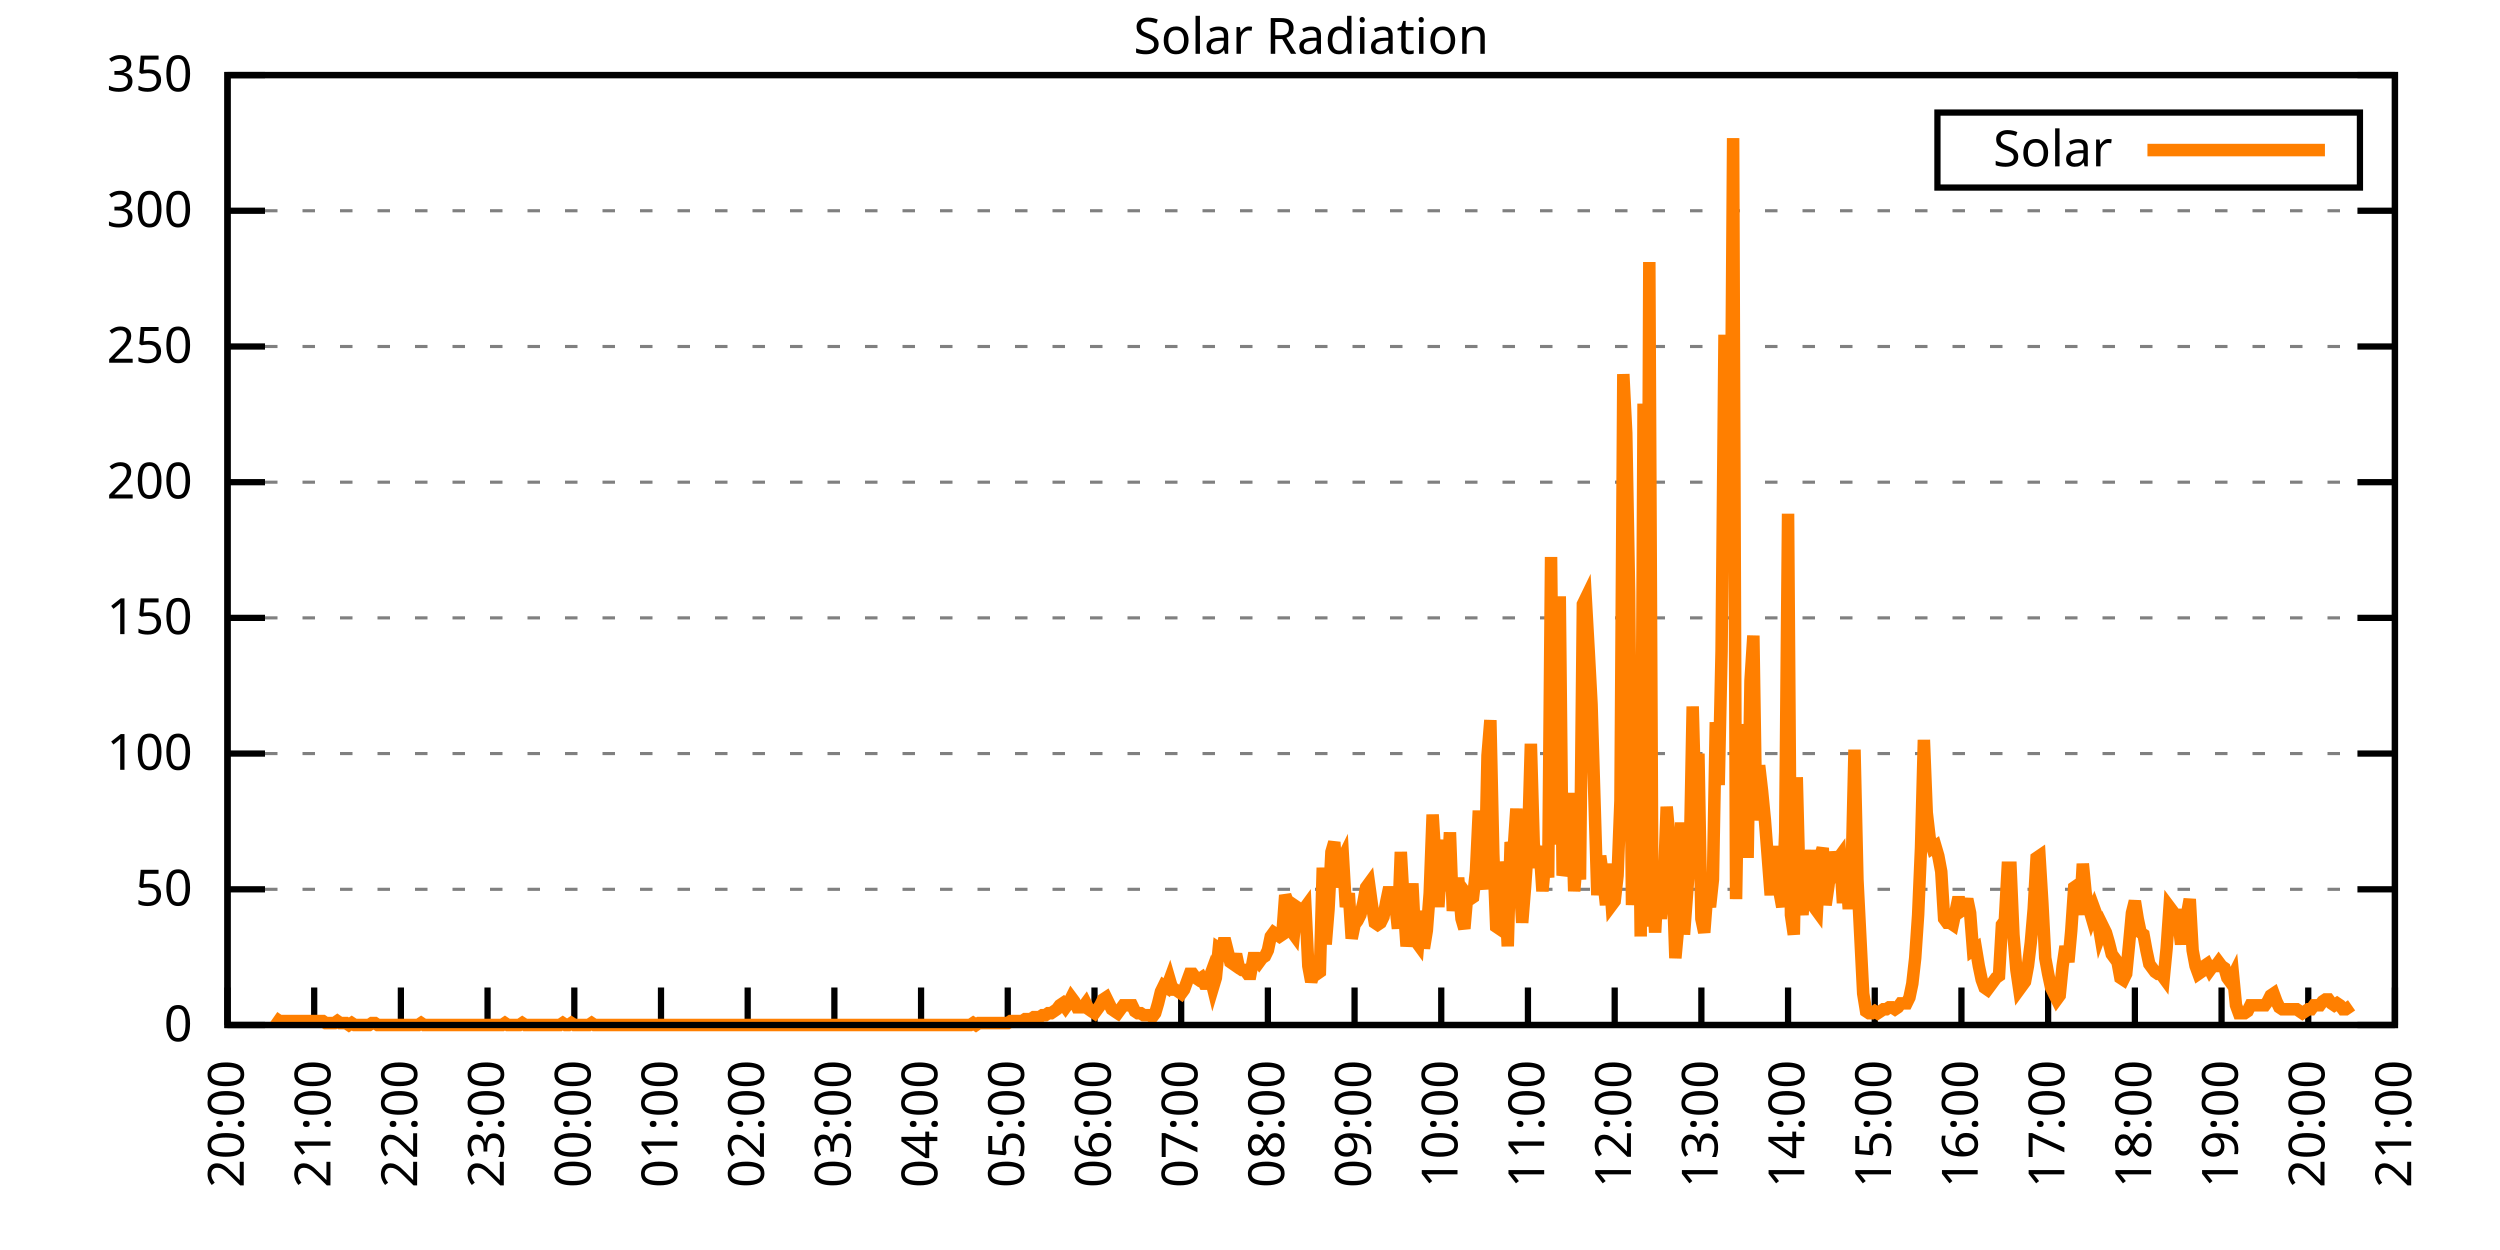
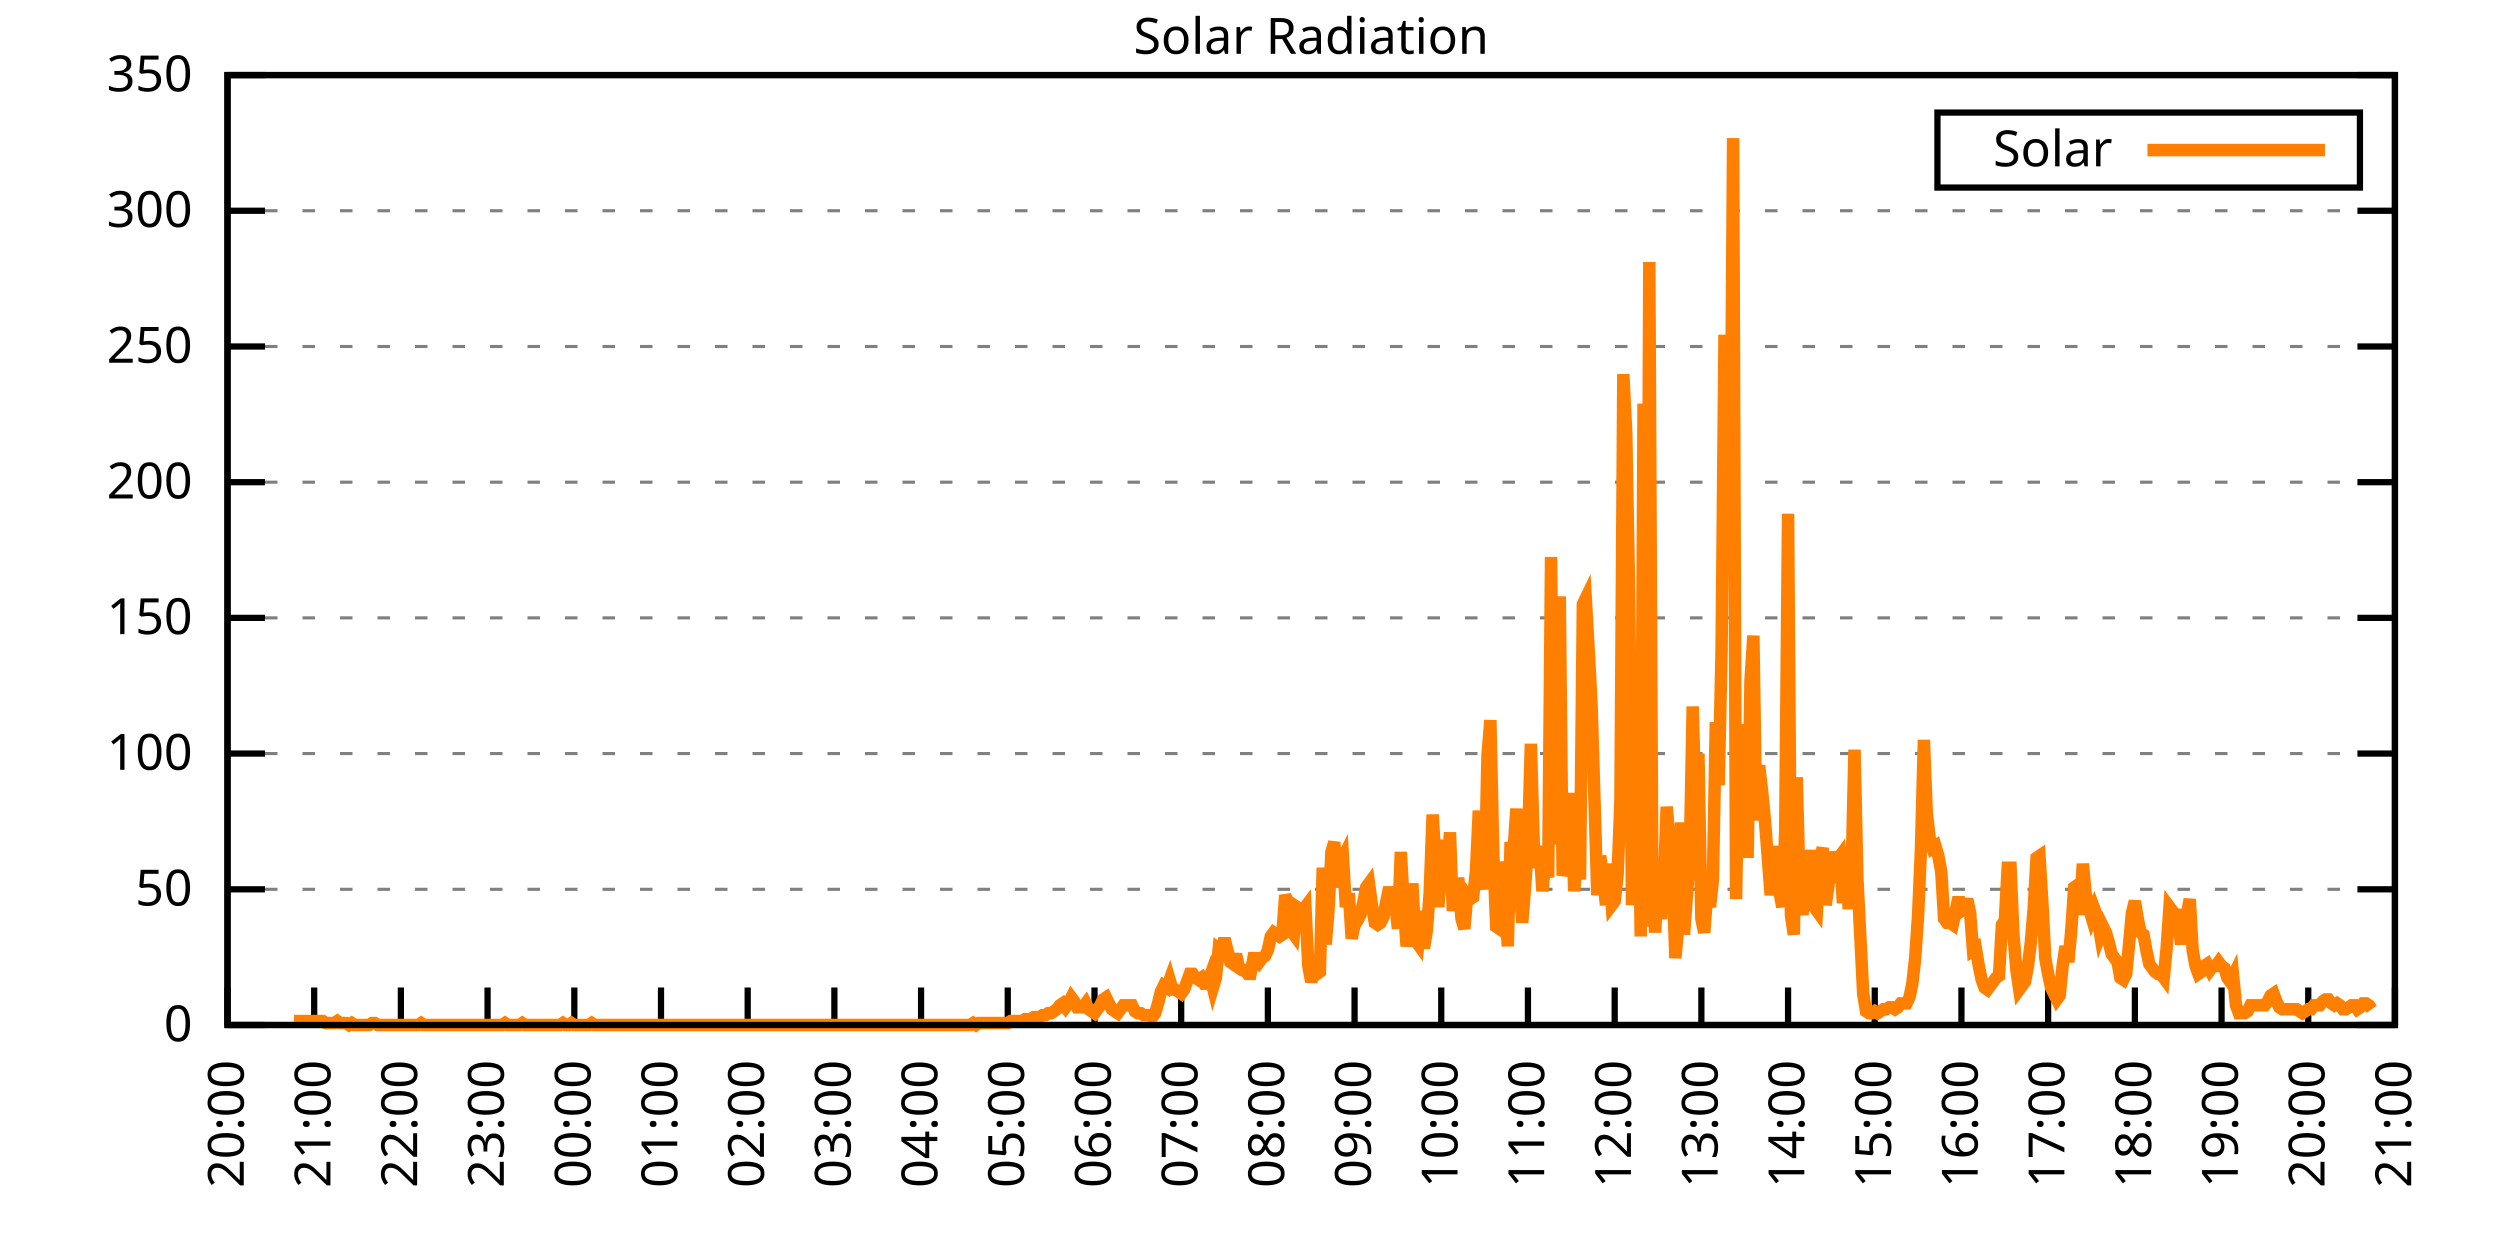
<svg xmlns="http://www.w3.org/2000/svg" xmlns:xlink="http://www.w3.org/1999/xlink" width="400" height="200" viewBox="0 0 400 200">
  <g id="gnuplot_canvas">
    <rect x="0" y="0" width="400" height="200" fill="none" />
    <defs>
      <circle id="gpDot" r="0.5" stroke-width="0.5" stroke="currentColor" />
      <path id="gpPt0" stroke-width="0.333" stroke="currentColor" d="M-1,0 h2 M0,-1 v2" />
      <path id="gpPt1" stroke-width="0.333" stroke="currentColor" d="M-1,-1 L1,1 M1,-1 L-1,1" />
      <path id="gpPt2" stroke-width="0.333" stroke="currentColor" d="M-1,0 L1,0 M0,-1 L0,1 M-1,-1 L1,1 M-1,1 L1,-1" />
      <rect id="gpPt3" stroke-width="0.333" stroke="currentColor" x="-1" y="-1" width="2" height="2" />
      <rect id="gpPt4" stroke-width="0.333" stroke="currentColor" fill="currentColor" x="-1" y="-1" width="2" height="2" />
      <circle id="gpPt5" stroke-width="0.333" stroke="currentColor" cx="0" cy="0" r="1" />
      <use xlink:href="#gpPt5" id="gpPt6" fill="currentColor" stroke="none" />
      <path id="gpPt7" stroke-width="0.333" stroke="currentColor" d="M0,-1.33 L-1.33,0.67 L1.33,0.67 z" />
      <use xlink:href="#gpPt7" id="gpPt8" fill="currentColor" stroke="none" />
      <use xlink:href="#gpPt7" id="gpPt9" stroke="currentColor" transform="rotate(180)" />
      <use xlink:href="#gpPt9" id="gpPt10" fill="currentColor" stroke="none" />
      <use xlink:href="#gpPt3" id="gpPt11" stroke="currentColor" transform="rotate(45)" />
      <use xlink:href="#gpPt11" id="gpPt12" fill="currentColor" stroke="none" />
      <path id="gpPt13" stroke-width="0.333" stroke="currentColor" d="M0,1.330 L1.265,0.411 L0.782,-1.067 L-0.782,-1.076 L-1.265,0.411 z" />
      <use xlink:href="#gpPt13" id="gpPt14" fill="currentColor" stroke="none" />
      <filter id="textbox" filterUnits="objectBoundingBox" x="0" y="0" height="1" width="1">
        <feFlood flood-color="white" flood-opacity="1" result="bgnd" />
        <feComposite in="SourceGraphic" in2="bgnd" operator="atop" />
      </filter>
      <filter id="greybox" filterUnits="objectBoundingBox" x="0" y="0" height="1" width="1">
        <feFlood flood-color="lightgrey" flood-opacity="1" result="grey" />
        <feComposite in="SourceGraphic" in2="grey" operator="atop" />
      </filter>
    </defs>
    <g fill="none" color="white" stroke="currentColor" stroke-width="1.00" stroke-linecap="butt" stroke-linejoin="miter">
</g>
    <g fill="none" color="black" stroke="currentColor" stroke-width="1.00" stroke-linecap="butt" stroke-linejoin="miter">
      <g stroke="none" shape-rendering="crispEdges">
        <polygon fill="rgb(255, 255, 255)" points="36.40,164.00 383.18,164.00 383.18,12.02 36.40,12.02 " />
      </g>
    </g>
    <g fill="none" color="black" stroke="currentColor" stroke-width="1.00" stroke-linecap="butt" stroke-linejoin="miter">
</g>
    <g fill="none" color="black" stroke="black" stroke-width="0.50" stroke-linecap="butt" stroke-linejoin="miter">
</g>
    <g fill="none" color="gray" stroke="currentColor" stroke-width="0.50" stroke-linecap="butt" stroke-linejoin="miter">
      <path stroke="gray" stroke-dasharray="2,4" class="gridline" d="M36.40,164.00 L383.19,164.00  " />
    </g>
    <g fill="none" color="gray" stroke="gray" stroke-width="1.00" stroke-linecap="butt" stroke-linejoin="miter">
</g>
    <g fill="none" color="black" stroke="currentColor" stroke-width="1.00" stroke-linecap="butt" stroke-linejoin="miter">
      <path stroke="black" d="M36.40,164.00 L42.40,164.00 M383.19,164.00 L377.19,164.00  " />
      <g transform="translate(30.80,166.60)" stroke="none" fill="black" font-family="Sans" font-size="8.00" text-anchor="end">
        <text>
          <tspan font-family="Sans"> 0</tspan>
        </text>
      </g>
    </g>
    <g fill="none" color="black" stroke="currentColor" stroke-width="1.00" stroke-linecap="butt" stroke-linejoin="miter">
</g>
    <g fill="none" color="black" stroke="black" stroke-width="0.50" stroke-linecap="butt" stroke-linejoin="miter">
</g>
    <g fill="none" color="gray" stroke="currentColor" stroke-width="0.50" stroke-linecap="butt" stroke-linejoin="miter">
      <path stroke="gray" stroke-dasharray="2,4" class="gridline" d="M36.40,142.29 L383.19,142.29  " />
    </g>
    <g fill="none" color="gray" stroke="gray" stroke-width="1.00" stroke-linecap="butt" stroke-linejoin="miter">
</g>
    <g fill="none" color="black" stroke="currentColor" stroke-width="1.00" stroke-linecap="butt" stroke-linejoin="miter">
      <path stroke="black" d="M36.40,142.29 L42.40,142.29 M383.19,142.29 L377.19,142.29  " />
      <g transform="translate(30.80,144.89)" stroke="none" fill="black" font-family="Sans" font-size="8.00" text-anchor="end">
        <text>
          <tspan font-family="Sans"> 50</tspan>
        </text>
      </g>
    </g>
    <g fill="none" color="black" stroke="currentColor" stroke-width="1.00" stroke-linecap="butt" stroke-linejoin="miter">
</g>
    <g fill="none" color="black" stroke="black" stroke-width="0.50" stroke-linecap="butt" stroke-linejoin="miter">
</g>
    <g fill="none" color="gray" stroke="currentColor" stroke-width="0.50" stroke-linecap="butt" stroke-linejoin="miter">
      <path stroke="gray" stroke-dasharray="2,4" class="gridline" d="M36.40,120.57 L383.19,120.57  " />
    </g>
    <g fill="none" color="gray" stroke="gray" stroke-width="1.00" stroke-linecap="butt" stroke-linejoin="miter">
</g>
    <g fill="none" color="black" stroke="currentColor" stroke-width="1.00" stroke-linecap="butt" stroke-linejoin="miter">
      <path stroke="black" d="M36.40,120.57 L42.40,120.57 M383.19,120.57 L377.19,120.57  " />
      <g transform="translate(30.80,123.17)" stroke="none" fill="black" font-family="Sans" font-size="8.00" text-anchor="end">
        <text>
          <tspan font-family="Sans"> 100</tspan>
        </text>
      </g>
    </g>
    <g fill="none" color="black" stroke="currentColor" stroke-width="1.00" stroke-linecap="butt" stroke-linejoin="miter">
</g>
    <g fill="none" color="black" stroke="black" stroke-width="0.50" stroke-linecap="butt" stroke-linejoin="miter">
</g>
    <g fill="none" color="gray" stroke="currentColor" stroke-width="0.50" stroke-linecap="butt" stroke-linejoin="miter">
      <path stroke="gray" stroke-dasharray="2,4" class="gridline" d="M36.40,98.86 L383.19,98.86  " />
    </g>
    <g fill="none" color="gray" stroke="gray" stroke-width="1.00" stroke-linecap="butt" stroke-linejoin="miter">
</g>
    <g fill="none" color="black" stroke="currentColor" stroke-width="1.00" stroke-linecap="butt" stroke-linejoin="miter">
      <path stroke="black" d="M36.40,98.86 L42.40,98.86 M383.19,98.86 L377.19,98.86  " />
      <g transform="translate(30.80,101.46)" stroke="none" fill="black" font-family="Sans" font-size="8.00" text-anchor="end">
        <text>
          <tspan font-family="Sans"> 150</tspan>
        </text>
      </g>
    </g>
    <g fill="none" color="black" stroke="currentColor" stroke-width="1.00" stroke-linecap="butt" stroke-linejoin="miter">
</g>
    <g fill="none" color="black" stroke="black" stroke-width="0.50" stroke-linecap="butt" stroke-linejoin="miter">
</g>
    <g fill="none" color="gray" stroke="currentColor" stroke-width="0.50" stroke-linecap="butt" stroke-linejoin="miter">
      <path stroke="gray" stroke-dasharray="2,4" class="gridline" d="M36.40,77.15 L383.19,77.15  " />
    </g>
    <g fill="none" color="gray" stroke="gray" stroke-width="1.00" stroke-linecap="butt" stroke-linejoin="miter">
</g>
    <g fill="none" color="black" stroke="currentColor" stroke-width="1.00" stroke-linecap="butt" stroke-linejoin="miter">
      <path stroke="black" d="M36.40,77.15 L42.40,77.15 M383.19,77.15 L377.19,77.15  " />
      <g transform="translate(30.80,79.75)" stroke="none" fill="black" font-family="Sans" font-size="8.00" text-anchor="end">
        <text>
          <tspan font-family="Sans"> 200</tspan>
        </text>
      </g>
    </g>
    <g fill="none" color="black" stroke="currentColor" stroke-width="1.00" stroke-linecap="butt" stroke-linejoin="miter">
</g>
    <g fill="none" color="black" stroke="black" stroke-width="0.50" stroke-linecap="butt" stroke-linejoin="miter">
</g>
    <g fill="none" color="gray" stroke="currentColor" stroke-width="0.50" stroke-linecap="butt" stroke-linejoin="miter">
      <path stroke="gray" stroke-dasharray="2,4" class="gridline" d="M36.40,55.44 L383.19,55.44  " />
    </g>
    <g fill="none" color="gray" stroke="gray" stroke-width="1.00" stroke-linecap="butt" stroke-linejoin="miter">
</g>
    <g fill="none" color="black" stroke="currentColor" stroke-width="1.00" stroke-linecap="butt" stroke-linejoin="miter">
      <path stroke="black" d="M36.40,55.44 L42.40,55.44 M383.19,55.44 L377.19,55.44  " />
      <g transform="translate(30.80,58.04)" stroke="none" fill="black" font-family="Sans" font-size="8.00" text-anchor="end">
        <text>
          <tspan font-family="Sans"> 250</tspan>
        </text>
      </g>
    </g>
    <g fill="none" color="black" stroke="currentColor" stroke-width="1.00" stroke-linecap="butt" stroke-linejoin="miter">
</g>
    <g fill="none" color="black" stroke="black" stroke-width="0.50" stroke-linecap="butt" stroke-linejoin="miter">
</g>
    <g fill="none" color="gray" stroke="currentColor" stroke-width="0.50" stroke-linecap="butt" stroke-linejoin="miter">
      <path stroke="gray" stroke-dasharray="2,4" class="gridline" d="M36.40,33.72 L383.19,33.72  " />
    </g>
    <g fill="none" color="gray" stroke="gray" stroke-width="1.00" stroke-linecap="butt" stroke-linejoin="miter">
</g>
    <g fill="none" color="black" stroke="currentColor" stroke-width="1.00" stroke-linecap="butt" stroke-linejoin="miter">
      <path stroke="black" d="M36.40,33.72 L42.40,33.72 M383.19,33.72 L377.19,33.72  " />
      <g transform="translate(30.80,36.32)" stroke="none" fill="black" font-family="Sans" font-size="8.00" text-anchor="end">
        <text>
          <tspan font-family="Sans"> 300</tspan>
        </text>
      </g>
    </g>
    <g fill="none" color="black" stroke="currentColor" stroke-width="1.00" stroke-linecap="butt" stroke-linejoin="miter">
</g>
    <g fill="none" color="black" stroke="black" stroke-width="0.50" stroke-linecap="butt" stroke-linejoin="miter">
</g>
    <g fill="none" color="gray" stroke="currentColor" stroke-width="0.50" stroke-linecap="butt" stroke-linejoin="miter">
      <path stroke="gray" stroke-dasharray="2,4" class="gridline" d="M36.40,12.01 L383.19,12.01  " />
    </g>
    <g fill="none" color="gray" stroke="gray" stroke-width="1.00" stroke-linecap="butt" stroke-linejoin="miter">
</g>
    <g fill="none" color="black" stroke="currentColor" stroke-width="1.00" stroke-linecap="butt" stroke-linejoin="miter">
      <path stroke="black" d="M36.40,12.01 L42.40,12.01 M383.19,12.01 L377.19,12.01  " />
      <g transform="translate(30.80,14.61)" stroke="none" fill="black" font-family="Sans" font-size="8.00" text-anchor="end">
        <text>
          <tspan font-family="Sans"> 350</tspan>
        </text>
      </g>
    </g>
    <g fill="none" color="black" stroke="currentColor" stroke-width="1.00" stroke-linecap="butt" stroke-linejoin="miter">
      <path stroke="black" d="M36.40,164.00 L36.40,158.00  " />
      <g transform="translate(39.00,169.60) rotate(270.00)" stroke="none" fill="black" font-family="Sans" font-size="8.00" text-anchor="end">
        <text>
          <tspan font-family="Sans">20:00</tspan>
        </text>
      </g>
    </g>
    <g fill="none" color="black" stroke="currentColor" stroke-width="1.00" stroke-linecap="butt" stroke-linejoin="miter">
      <path stroke="black" d="M50.27,164.00 L50.27,158.00  " />
      <g transform="translate(52.87,169.60) rotate(270.00)" stroke="none" fill="black" font-family="Sans" font-size="8.00" text-anchor="end">
        <text>
          <tspan font-family="Sans">21:00</tspan>
        </text>
      </g>
    </g>
    <g fill="none" color="black" stroke="currentColor" stroke-width="1.00" stroke-linecap="butt" stroke-linejoin="miter">
      <path stroke="black" d="M64.14,164.00 L64.14,158.00  " />
      <g transform="translate(66.74,169.60) rotate(270.00)" stroke="none" fill="black" font-family="Sans" font-size="8.00" text-anchor="end">
        <text>
          <tspan font-family="Sans">22:00</tspan>
        </text>
      </g>
    </g>
    <g fill="none" color="black" stroke="currentColor" stroke-width="1.00" stroke-linecap="butt" stroke-linejoin="miter">
      <path stroke="black" d="M78.01,164.00 L78.01,158.00  " />
      <g transform="translate(80.61,169.60) rotate(270.00)" stroke="none" fill="black" font-family="Sans" font-size="8.00" text-anchor="end">
        <text>
          <tspan font-family="Sans">23:00</tspan>
        </text>
      </g>
    </g>
    <g fill="none" color="black" stroke="currentColor" stroke-width="1.00" stroke-linecap="butt" stroke-linejoin="miter">
      <path stroke="black" d="M91.89,164.00 L91.89,158.00  " />
      <g transform="translate(94.49,169.60) rotate(270.00)" stroke="none" fill="black" font-family="Sans" font-size="8.00" text-anchor="end">
        <text>
          <tspan font-family="Sans">00:00</tspan>
        </text>
      </g>
    </g>
    <g fill="none" color="black" stroke="currentColor" stroke-width="1.00" stroke-linecap="butt" stroke-linejoin="miter">
      <path stroke="black" d="M105.76,164.00 L105.76,158.00  " />
      <g transform="translate(108.36,169.60) rotate(270.00)" stroke="none" fill="black" font-family="Sans" font-size="8.00" text-anchor="end">
        <text>
          <tspan font-family="Sans">01:00</tspan>
        </text>
      </g>
    </g>
    <g fill="none" color="black" stroke="currentColor" stroke-width="1.00" stroke-linecap="butt" stroke-linejoin="miter">
      <path stroke="black" d="M119.63,164.00 L119.63,158.00  " />
      <g transform="translate(122.23,169.60) rotate(270.00)" stroke="none" fill="black" font-family="Sans" font-size="8.00" text-anchor="end">
        <text>
          <tspan font-family="Sans">02:00</tspan>
        </text>
      </g>
    </g>
    <g fill="none" color="black" stroke="currentColor" stroke-width="1.00" stroke-linecap="butt" stroke-linejoin="miter">
      <path stroke="black" d="M133.50,164.00 L133.50,158.00  " />
      <g transform="translate(136.10,169.60) rotate(270.00)" stroke="none" fill="black" font-family="Sans" font-size="8.00" text-anchor="end">
        <text>
          <tspan font-family="Sans">03:00</tspan>
        </text>
      </g>
    </g>
    <g fill="none" color="black" stroke="currentColor" stroke-width="1.00" stroke-linecap="butt" stroke-linejoin="miter">
      <path stroke="black" d="M147.37,164.00 L147.37,158.00  " />
      <g transform="translate(149.97,169.60) rotate(270.00)" stroke="none" fill="black" font-family="Sans" font-size="8.00" text-anchor="end">
        <text>
          <tspan font-family="Sans">04:00</tspan>
        </text>
      </g>
    </g>
    <g fill="none" color="black" stroke="currentColor" stroke-width="1.00" stroke-linecap="butt" stroke-linejoin="miter">
      <path stroke="black" d="M161.24,164.00 L161.24,158.00  " />
      <g transform="translate(163.84,169.60) rotate(270.00)" stroke="none" fill="black" font-family="Sans" font-size="8.00" text-anchor="end">
        <text>
          <tspan font-family="Sans">05:00</tspan>
        </text>
      </g>
    </g>
    <g fill="none" color="black" stroke="currentColor" stroke-width="1.00" stroke-linecap="butt" stroke-linejoin="miter">
      <path stroke="black" d="M175.12,164.00 L175.12,158.00  " />
      <g transform="translate(177.72,169.60) rotate(270.00)" stroke="none" fill="black" font-family="Sans" font-size="8.00" text-anchor="end">
        <text>
          <tspan font-family="Sans">06:00</tspan>
        </text>
      </g>
    </g>
    <g fill="none" color="black" stroke="currentColor" stroke-width="1.00" stroke-linecap="butt" stroke-linejoin="miter">
      <path stroke="black" d="M188.99,164.00 L188.99,158.00  " />
      <g transform="translate(191.59,169.60) rotate(270.00)" stroke="none" fill="black" font-family="Sans" font-size="8.00" text-anchor="end">
        <text>
          <tspan font-family="Sans">07:00</tspan>
        </text>
      </g>
    </g>
    <g fill="none" color="black" stroke="currentColor" stroke-width="1.00" stroke-linecap="butt" stroke-linejoin="miter">
      <path stroke="black" d="M202.86,164.00 L202.86,158.00  " />
      <g transform="translate(205.46,169.60) rotate(270.00)" stroke="none" fill="black" font-family="Sans" font-size="8.00" text-anchor="end">
        <text>
          <tspan font-family="Sans">08:00</tspan>
        </text>
      </g>
    </g>
    <g fill="none" color="black" stroke="currentColor" stroke-width="1.00" stroke-linecap="butt" stroke-linejoin="miter">
      <path stroke="black" d="M216.73,164.00 L216.73,158.00  " />
      <g transform="translate(219.33,169.60) rotate(270.00)" stroke="none" fill="black" font-family="Sans" font-size="8.00" text-anchor="end">
        <text>
          <tspan font-family="Sans">09:00</tspan>
        </text>
      </g>
    </g>
    <g fill="none" color="black" stroke="currentColor" stroke-width="1.00" stroke-linecap="butt" stroke-linejoin="miter">
      <path stroke="black" d="M230.60,164.00 L230.60,158.00  " />
      <g transform="translate(233.20,169.60) rotate(270.00)" stroke="none" fill="black" font-family="Sans" font-size="8.00" text-anchor="end">
        <text>
          <tspan font-family="Sans">10:00</tspan>
        </text>
      </g>
    </g>
    <g fill="none" color="black" stroke="currentColor" stroke-width="1.00" stroke-linecap="butt" stroke-linejoin="miter">
      <path stroke="black" d="M244.47,164.00 L244.47,158.00  " />
      <g transform="translate(247.07,169.60) rotate(270.00)" stroke="none" fill="black" font-family="Sans" font-size="8.00" text-anchor="end">
        <text>
          <tspan font-family="Sans">11:00</tspan>
        </text>
      </g>
    </g>
    <g fill="none" color="black" stroke="currentColor" stroke-width="1.00" stroke-linecap="butt" stroke-linejoin="miter">
      <path stroke="black" d="M258.35,164.00 L258.35,158.00  " />
      <g transform="translate(260.95,169.60) rotate(270.00)" stroke="none" fill="black" font-family="Sans" font-size="8.00" text-anchor="end">
        <text>
          <tspan font-family="Sans">12:00</tspan>
        </text>
      </g>
    </g>
    <g fill="none" color="black" stroke="currentColor" stroke-width="1.00" stroke-linecap="butt" stroke-linejoin="miter">
      <path stroke="black" d="M272.22,164.00 L272.22,158.00  " />
      <g transform="translate(274.82,169.60) rotate(270.00)" stroke="none" fill="black" font-family="Sans" font-size="8.00" text-anchor="end">
        <text>
          <tspan font-family="Sans">13:00</tspan>
        </text>
      </g>
    </g>
    <g fill="none" color="black" stroke="currentColor" stroke-width="1.00" stroke-linecap="butt" stroke-linejoin="miter">
      <path stroke="black" d="M286.09,164.00 L286.09,158.00  " />
      <g transform="translate(288.69,169.60) rotate(270.00)" stroke="none" fill="black" font-family="Sans" font-size="8.00" text-anchor="end">
        <text>
          <tspan font-family="Sans">14:00</tspan>
        </text>
      </g>
    </g>
    <g fill="none" color="black" stroke="currentColor" stroke-width="1.00" stroke-linecap="butt" stroke-linejoin="miter">
      <path stroke="black" d="M299.96,164.00 L299.96,158.00  " />
      <g transform="translate(302.56,169.60) rotate(270.00)" stroke="none" fill="black" font-family="Sans" font-size="8.00" text-anchor="end">
        <text>
          <tspan font-family="Sans">15:00</tspan>
        </text>
      </g>
    </g>
    <g fill="none" color="black" stroke="currentColor" stroke-width="1.00" stroke-linecap="butt" stroke-linejoin="miter">
      <path stroke="black" d="M313.83,164.00 L313.83,158.00  " />
      <g transform="translate(316.43,169.60) rotate(270.00)" stroke="none" fill="black" font-family="Sans" font-size="8.00" text-anchor="end">
        <text>
          <tspan font-family="Sans">16:00</tspan>
        </text>
      </g>
    </g>
    <g fill="none" color="black" stroke="currentColor" stroke-width="1.00" stroke-linecap="butt" stroke-linejoin="miter">
      <path stroke="black" d="M327.70,164.00 L327.70,158.00  " />
      <g transform="translate(330.30,169.60) rotate(270.00)" stroke="none" fill="black" font-family="Sans" font-size="8.00" text-anchor="end">
        <text>
          <tspan font-family="Sans">17:00</tspan>
        </text>
      </g>
    </g>
    <g fill="none" color="black" stroke="currentColor" stroke-width="1.00" stroke-linecap="butt" stroke-linejoin="miter">
      <path stroke="black" d="M341.58,164.00 L341.58,158.00  " />
      <g transform="translate(344.18,169.60) rotate(270.00)" stroke="none" fill="black" font-family="Sans" font-size="8.00" text-anchor="end">
        <text>
          <tspan font-family="Sans">18:00</tspan>
        </text>
      </g>
    </g>
    <g fill="none" color="black" stroke="currentColor" stroke-width="1.00" stroke-linecap="butt" stroke-linejoin="miter">
      <path stroke="black" d="M355.45,164.00 L355.45,158.00  " />
      <g transform="translate(358.05,169.60) rotate(270.00)" stroke="none" fill="black" font-family="Sans" font-size="8.00" text-anchor="end">
        <text>
          <tspan font-family="Sans">19:00</tspan>
        </text>
      </g>
    </g>
    <g fill="none" color="black" stroke="currentColor" stroke-width="1.00" stroke-linecap="butt" stroke-linejoin="miter">
      <path stroke="black" d="M369.32,164.00 L369.32,158.00  " />
      <g transform="translate(371.92,169.60) rotate(270.00)" stroke="none" fill="black" font-family="Sans" font-size="8.00" text-anchor="end">
        <text>
          <tspan font-family="Sans">20:00</tspan>
        </text>
      </g>
    </g>
    <g fill="none" color="black" stroke="currentColor" stroke-width="1.00" stroke-linecap="butt" stroke-linejoin="miter">
      <path stroke="black" d="M383.19,164.00 L383.19,158.00  " />
      <g transform="translate(385.79,169.60) rotate(270.00)" stroke="none" fill="black" font-family="Sans" font-size="8.00" text-anchor="end">
        <text>
          <tspan font-family="Sans">21:00</tspan>
        </text>
      </g>
    </g>
    <g fill="none" color="black" stroke="currentColor" stroke-width="1.00" stroke-linecap="butt" stroke-linejoin="miter">
</g>
    <g fill="none" color="black" stroke="currentColor" stroke-width="1.00" stroke-linecap="butt" stroke-linejoin="miter">
      <path stroke="black" d="M36.40,12.01 L36.40,164.00 L383.19,164.00 L383.19,12.01 L36.40,12.01 Z  " />
    </g>
    <g fill="none" color="black" stroke="currentColor" stroke-width="1.00" stroke-linecap="butt" stroke-linejoin="miter">
</g>
    <g fill="none" color="black" stroke="currentColor" stroke-width="1.00" stroke-linecap="butt" stroke-linejoin="miter">
      <path stroke="black" d="M309.99,30.01 L309.99,18.01 L377.59,18.01 L377.59,30.01 L309.99,30.01 Z  " />
    </g>
    <g id="Solar_Radiation_plot_1">
      <g fill="none" color="white" stroke="black" stroke-width="2.00" stroke-linecap="butt" stroke-linejoin="miter">
</g>
      <g fill="none" color="black" stroke="currentColor" stroke-width="2.00" stroke-linecap="butt" stroke-linejoin="miter">
        <g transform="translate(337.99,26.61)" stroke="none" fill="black" font-family="Sans" font-size="8.00" text-anchor="end">
          <text>
            <tspan font-family="Sans">Solar</tspan>
          </text>
        </g>
      </g>
      <g fill="none" color="black" stroke="currentColor" stroke-width="2.00" stroke-linecap="butt" stroke-linejoin="miter">
-         <path stroke="rgb(255, 127,   0)" d="M343.59,24.01 L371.99,24.01 M43.80,162.74 L44.26,163.06 L44.72,163.37 L45.19,163.37 L45.65,163.37 L46.11,163.37   L46.57,163.37 L47.03,163.37 L47.50,163.37 L47.96,163.37 L48.42,163.37 L48.88,163.37 L49.35,163.37 L49.81,163.37   L50.27,163.37 L50.73,163.37 L51.20,163.37 L51.66,163.37 L52.12,163.69 L52.58,163.69 L53.05,163.69 L53.51,163.69   L53.97,163.37 L54.43,163.69 L54.90,163.69 L55.36,163.69 L55.82,164.00 L56.28,163.69 L56.75,164.00 L57.21,164.00   L57.67,164.00 L58.13,164.00 L58.59,164.00 L59.06,164.00 L59.52,163.69 L59.98,163.69 L60.44,164.00 L60.91,164.00   L61.37,164.00 L61.83,164.00 L62.29,164.00 L62.76,164.00 L63.22,164.00 L63.68,164.00 L64.14,164.00 L64.61,164.00   L65.07,164.00 L65.53,164.00 L65.99,164.00 L66.46,164.00 L66.92,164.00 L67.38,163.69 L67.84,164.00 L68.30,164.00   L68.77,164.00 L69.23,164.00 L69.69,164.00 L70.15,164.00 L70.62,164.00 L71.08,164.00 L71.54,164.00 L72.00,164.00   L72.47,164.00 L72.93,164.00 L73.39,164.00 L73.85,164.00 L74.32,164.00 L74.78,164.00 L75.24,164.00 L75.70,164.00   L76.17,164.00 L76.63,164.00 L77.09,164.00 L77.55,164.00 L78.01,164.00 L78.48,164.00 L78.94,164.00 L79.40,164.00   L79.86,164.00 L80.33,164.00 L80.79,163.69 L81.25,164.00 L81.71,164.00 L82.18,164.00 L82.64,164.00 L83.10,164.00   L83.56,163.69 L84.03,164.00 L84.49,164.00 L84.95,164.00 L85.41,164.00 L85.88,164.00 L86.34,164.00 L86.80,164.00   L87.26,164.00 L87.72,164.00 L88.19,164.00 L88.65,164.00 L89.11,164.00 L89.57,164.00 L90.04,163.69 L90.50,164.00   L90.96,164.00 L91.42,163.69 L91.89,164.00 L92.35,164.00 L92.81,164.00 L93.27,164.00 L93.74,164.00 L94.20,164.00   L94.66,163.69 L95.12,164.00 L95.59,164.00 L96.05,164.00 L96.51,164.00 L96.97,164.00 L97.44,164.00 L97.90,164.00   L98.36,164.00 L98.82,164.00 L99.28,164.00 L99.75,164.00 L100.21,164.00 L100.67,164.00 L101.13,164.00 L101.60,164.00   L102.06,164.00 L102.52,164.00 L102.98,164.00 L103.45,164.00 L103.91,164.00 L104.37,164.00 L104.83,164.00 L105.30,164.00   L105.76,164.00 L106.22,164.00 L106.68,164.00 L107.15,164.00 L107.61,164.00 L108.07,164.00 L108.53,164.00 L108.99,164.00   L109.46,164.00 L109.92,164.00 L110.38,164.00 L110.84,164.00 L111.31,164.00 L111.77,164.00 L112.23,164.00 L112.69,164.00   L113.16,164.00 L113.62,164.00 L114.08,164.00 L114.54,164.00 L115.01,164.00 L115.47,164.00 L115.93,164.00 L116.39,164.00   L116.86,164.00 L117.32,164.00 L117.78,164.00 L118.24,164.00 L118.70,164.00 L119.17,164.00 L119.63,164.00 L120.09,164.00   L120.55,164.00 L121.02,164.00 L121.48,164.00 L121.94,164.00 L122.40,164.00 L122.87,164.00 L123.33,164.00 L123.79,164.00   L124.25,164.00 L124.72,164.00 L125.18,164.00 L125.64,164.00 L126.10,164.00 L126.57,164.00 L127.03,164.00 L127.49,164.00   L127.95,164.00 L128.41,164.00 L128.88,164.00 L129.34,164.00 L129.80,164.00 L130.26,164.00 L130.73,164.00 L131.19,164.00   L131.65,164.00 L132.11,164.00 L132.58,164.00 L133.04,164.00 L133.50,164.00 L133.96,164.00 L134.43,164.00 L134.89,164.00   L135.35,164.00 L135.81,164.00 L136.28,164.00 L136.74,164.00 L137.20,164.00 L137.66,164.00 L138.13,164.00 L138.59,164.00   L139.05,164.00 L139.51,164.00 L139.97,164.00 L140.44,164.00 L140.90,164.00 L141.36,164.00 L141.82,164.00 L142.29,164.00   L142.75,164.00 L143.21,164.00 L143.67,164.00 L144.14,164.00 L144.60,164.00 L145.06,164.00 L145.52,164.00 L145.99,164.00   L146.45,164.00 L146.91,164.00 L147.37,164.00 L147.84,164.00 L148.30,164.00 L148.76,164.00 L149.22,164.00 L149.68,164.00   L150.15,164.00 L150.61,164.00 L151.07,164.00 L151.53,164.00 L152.00,164.00 L152.46,164.00 L152.92,164.00 L153.38,164.00   L153.85,164.00 L154.31,164.00 L154.77,164.00 L155.23,164.00 L155.70,163.69 L156.16,164.00 L156.62,163.69 L157.08,163.69   L157.55,163.69 L158.01,163.69 L158.47,163.69 L158.93,163.69 L159.39,163.69 L159.86,163.69 L160.32,163.69 L160.78,163.69   L161.24,163.69 L161.71,163.37 L162.17,163.37 L162.63,163.37 L163.09,163.37 L163.56,163.37 L164.02,163.06 L164.48,163.06   L164.94,163.06 L165.41,162.74 L165.87,162.74 L166.33,162.74 L166.79,162.43 L167.26,162.43 L167.72,162.11 L168.18,162.11   L168.64,161.80 L169.10,161.48 L169.57,160.85 L170.03,160.54 L170.49,161.17 L170.95,160.54 L171.42,159.60 L171.88,160.22   L172.34,161.17 L172.80,161.17 L173.27,161.17 L173.73,160.54 L174.19,161.48 L174.65,161.80 L175.12,162.11 L175.58,161.48   L176.04,160.85 L176.50,159.91 L176.97,159.60 L177.43,160.54 L177.89,161.48 L178.35,161.80 L178.82,162.11 L179.28,161.48   L179.74,160.85 L180.20,160.85 L180.66,160.85 L181.13,160.85 L181.59,161.80 L182.05,162.11 L182.51,162.11 L182.98,162.43   L183.44,162.43 L183.90,162.43 L184.36,162.74 L184.83,162.11 L185.29,160.54 L185.75,158.65 L186.21,157.71 L186.68,158.02   L187.14,156.76 L187.60,158.34 L188.06,158.34 L188.53,158.65 L188.99,158.97 L189.45,158.34 L189.91,157.08 L190.37,155.82   L190.84,155.82 L191.30,156.45 L191.76,156.76 L192.22,156.45 L192.69,157.39 L193.15,157.39 L193.61,156.13 L194.07,158.02   L194.54,156.45 L195.00,151.73 L195.46,152.04 L195.92,150.16 L196.39,152.04 L196.85,153.93 L197.31,154.25 L197.77,152.67   L198.24,154.88 L198.70,155.19 L199.16,155.19 L199.62,155.82 L200.08,155.82 L200.55,153.30 L201.01,153.30 L201.47,153.93   L201.93,153.30 L202.40,152.99 L202.86,152.04 L203.32,149.84 L203.78,149.21 L204.25,149.53 L204.71,149.84 L205.17,149.53   L205.63,143.23 L206.10,144.49 L206.56,148.90 L207.02,149.53 L207.48,145.12 L207.95,145.44 L208.41,145.75 L208.87,145.12   L209.33,154.56 L209.80,157.08 L210.26,155.50 L210.72,155.82 L211.18,155.50 L211.64,138.83 L212.11,151.10 L212.57,145.44   L213.03,136.31 L213.49,134.74 L213.96,141.98 L214.42,138.20 L214.88,137.26 L215.34,145.12 L215.81,142.92 L216.27,150.16   L216.73,147.95 L217.19,147.32 L217.66,146.38 L218.12,144.49 L218.58,141.98 L219.04,141.35 L219.51,144.81 L219.97,147.64   L220.43,147.95 L220.89,147.64 L221.35,146.70 L221.82,144.18 L222.28,141.98 L222.74,144.18 L223.20,144.18 L223.67,148.58   L224.13,136.31 L224.59,144.49 L225.05,151.41 L225.52,148.27 L225.98,141.35 L226.44,150.47 L226.90,151.10 L227.37,145.75   L227.83,151.73 L228.29,148.90 L228.75,142.92 L229.22,130.33 L229.68,137.89 L230.14,145.12 L230.60,137.89 L231.06,134.42   L231.53,142.60 L231.99,133.17 L232.45,145.75 L232.91,141.35 L233.38,141.35 L233.84,147.01 L234.30,148.58 L234.76,143.23   L235.23,143.86 L235.69,143.55 L236.15,139.46 L236.61,129.70 L237.08,139.14 L237.54,142.29 L238.00,120.89 L238.46,115.23   L238.93,136.63 L239.39,148.27 L239.85,148.58 L240.31,137.89 L240.77,141.35 L241.24,151.41 L241.70,134.74 L242.16,136.31   L242.62,129.39 L243.09,139.77 L243.55,147.64 L244.01,141.98 L244.47,135.37 L244.94,119.01 L245.40,135.05 L245.86,138.83   L246.32,135.37 L246.79,142.60 L247.25,137.57 L247.71,140.40 L248.17,89.12 L248.64,132.22 L249.10,135.05 L249.56,95.41   L250.02,140.09 L250.49,138.20 L250.95,137.89 L251.41,126.87 L251.87,142.60 L252.33,136.94 L252.80,140.72 L253.26,96.67   L253.72,95.72 L254.18,103.90 L254.65,112.71 L255.11,127.82 L255.57,143.23 L256.03,136.94 L256.50,140.40 L256.96,144.81   L257.42,138.20 L257.88,144.81 L258.35,144.18 L258.81,140.09 L259.27,128.13 L259.73,59.86 L260.20,69.29 L260.66,94.78   L261.12,144.81 L261.58,135.05 L262.04,108.62 L262.51,149.84 L262.97,64.58 L263.43,148.27 L263.89,41.92 L264.36,139.46   L264.82,149.21 L265.28,140.40 L265.74,147.01 L266.21,141.66 L266.67,129.08 L267.13,134.42 L267.59,139.77 L268.06,153.30   L268.52,148.27 L268.98,131.59 L269.44,149.53 L269.91,143.23 L270.37,136.94 L270.83,113.03 L271.29,130.02 L271.75,120.58   L272.22,147.01 L272.68,149.21 L273.14,143.23 L273.60,145.12 L274.07,140.72 L274.53,115.55 L274.99,125.61 L275.45,104.22   L275.92,53.56 L276.38,84.71 L276.84,86.60 L277.30,22.10 L277.77,143.86 L278.23,116.80 L278.69,127.82 L279.15,115.86   L279.62,137.26 L280.08,108.94 L280.54,101.70 L281.00,131.28 L281.46,122.47 L281.93,126.56 L282.39,131.28 L283.31,143.23   L283.78,136.31 L284.24,136.31 L284.70,142.60 L285.16,145.12 L285.63,133.17 L286.09,82.19 L286.55,146.38 L287.01,149.53   L287.48,124.36 L287.94,142.60 L288.40,146.38 L288.86,140.09 L289.33,142.92 L289.79,136.00 L290.25,145.12 L290.71,145.75   L291.18,137.26 L291.64,135.68 L292.10,144.81 L292.56,141.66 L293.02,136.31 L293.49,138.83 L293.95,137.57 L294.41,136.94   L294.87,144.49 L295.34,138.83 L295.80,145.44 L296.26,139.46 L296.72,119.95 L297.19,140.72 L297.65,149.84 L298.11,158.97   L298.57,161.80 L299.04,162.11 L299.50,162.11 L299.96,161.80 L300.42,162.11 L300.89,161.80 L301.35,161.48 L301.81,161.48   L302.27,161.17 L302.73,161.17 L303.20,161.48 L303.66,161.17 L304.12,160.54 L304.58,160.54 L305.05,160.54 L305.51,159.60   L305.97,157.39 L306.43,153.30 L306.90,146.38 L307.36,135.68 L307.82,118.38 L308.28,130.02 L308.75,134.11 L309.21,135.68   L309.67,135.37 L310.13,136.94 L310.60,139.46 L311.06,147.01 L311.52,147.64 L311.98,147.64 L312.44,147.95 L312.91,145.75   L313.37,143.55 L313.83,145.75 L314.29,145.44 L314.76,143.86 L315.22,146.07 L315.68,152.04 L316.14,151.73 L316.61,154.56   L317.07,156.76 L317.53,158.02 L317.99,158.34 L318.46,157.71 L318.92,157.08 L319.38,156.45 L319.84,156.13 L320.31,147.95   L320.77,147.32 L321.23,138.83 L321.69,138.83 L322.15,149.53 L322.62,155.19 L323.08,158.34 L323.54,157.71 L324.00,157.08   L324.47,154.56 L324.93,150.79 L325.39,145.44 L325.85,137.26 L326.32,136.94 L326.78,144.49 L327.24,153.30 L327.70,155.82   L328.17,158.02 L328.63,158.97 L329.09,159.91 L329.55,159.28 L330.02,154.56 L330.48,151.41 L330.94,153.93 L331.40,148.90   L331.87,141.98 L332.33,141.66 L332.79,146.38 L333.25,138.20 L333.71,142.92 L334.18,145.12 L334.64,146.70 L335.10,145.44   L335.56,146.70 L336.03,149.53 L336.49,148.27 L336.95,149.21 L337.41,150.79 L337.88,152.67 L338.34,153.30 L338.80,153.93   L339.26,156.45 L339.73,156.76 L340.19,155.82 L340.65,151.10 L341.11,146.07 L341.58,144.18 L342.04,147.01 L342.50,149.21   L342.96,149.53 L343.42,152.04 L343.89,154.25 L344.35,154.88 L344.81,155.50 L345.27,155.82 L345.74,155.82 L346.20,156.45   L346.66,151.73 L347.12,145.12 L347.59,145.75 L348.05,146.38 L348.51,147.01 L348.97,151.10 L349.44,146.38 L349.90,146.38   L350.36,143.86 L350.82,152.04 L351.29,154.56 L351.75,155.82 L352.21,155.50 L352.67,154.56 L353.13,154.25 L353.60,155.19   L354.06,154.56 L354.52,154.56 L354.98,153.93 L355.45,154.56 L355.91,154.88 L356.37,156.45 L356.83,157.08 L357.30,156.13   L357.76,160.85 L358.22,162.11 L358.68,162.11 L359.15,162.11 L359.61,161.80 L360.07,160.85 L360.53,160.85 L361.00,160.85   L361.46,160.85 L361.92,160.85 L362.38,160.85 L362.84,160.22 L363.31,159.28 L363.77,158.97 L364.23,160.22 L364.69,161.17   L365.16,161.48 L365.62,161.48 L366.08,161.48 L366.54,161.48 L367.01,161.48 L367.47,161.48 L367.93,161.80 L368.39,162.11   L368.86,161.80 L369.32,161.48 L369.78,161.48 L370.24,160.85 L370.71,160.85 L371.17,160.85 L371.63,160.22 L372.09,159.91   L372.56,159.91 L373.02,160.54 L373.48,160.85 L373.94,160.54 L374.40,160.85 L374.87,161.48 L375.33,161.48 L375.79,161.17   L376.25,160.85  " />
+         <path stroke="rgb(255, 127,   0)" d="M343.59,24.01 L371.99,24.01 M47.03,163.37 L47.50,163.37 L47.96,163.37 L48.42,163.37 L48.88,163.37 L49.35,163.37   L49.81,163.37 L50.27,163.37 L50.73,163.37 L51.20,163.37 L51.66,163.37 L52.12,163.69 L52.58,163.69 L53.05,163.69   L53.51,163.69 L53.97,163.37 L54.43,163.69 L54.90,163.69 L55.36,163.69 L55.82,164.00 L56.28,163.69 L56.75,164.00   L57.21,164.00 L57.67,164.00 L58.13,164.00 L58.59,164.00 L59.06,164.00 L59.52,163.69 L59.98,163.69 L60.44,164.00   L60.91,164.00 L61.37,164.00 L61.83,164.00 L62.29,164.00 L62.76,164.00 L63.22,164.00 L63.68,164.00 L64.14,164.00   L64.61,164.00 L65.07,164.00 L65.53,164.00 L65.99,164.00 L66.46,164.00 L66.92,164.00 L67.38,163.69 L67.84,164.00   L68.30,164.00 L68.77,164.00 L69.23,164.00 L69.69,164.00 L70.15,164.00 L70.62,164.00 L71.08,164.00 L71.54,164.00   L72.00,164.00 L72.47,164.00 L72.93,164.00 L73.39,164.00 L73.85,164.00 L74.32,164.00 L74.78,164.00 L75.24,164.00   L75.70,164.00 L76.17,164.00 L76.63,164.00 L77.09,164.00 L77.55,164.00 L78.01,164.00 L78.48,164.00 L78.94,164.00   L79.40,164.00 L79.86,164.00 L80.33,164.00 L80.79,163.69 L81.25,164.00 L81.71,164.00 L82.18,164.00 L82.64,164.00   L83.10,164.00 L83.56,163.69 L84.03,164.00 L84.49,164.00 L84.95,164.00 L85.41,164.00 L85.88,164.00 L86.34,164.00   L86.80,164.00 L87.26,164.00 L87.72,164.00 L88.19,164.00 L88.65,164.00 L89.11,164.00 L89.57,164.00 L90.04,163.69   L90.50,164.00 L90.96,164.00 L91.42,163.69 L91.89,164.00 L92.35,164.00 L92.81,164.00 L93.27,164.00 L93.74,164.00   L94.20,164.00 L94.66,163.69 L95.12,164.00 L95.59,164.00 L96.05,164.00 L96.51,164.00 L96.97,164.00 L97.44,164.00   L97.90,164.00 L98.36,164.00 L98.82,164.00 L99.28,164.00 L99.75,164.00 L100.21,164.00 L100.67,164.00 L101.13,164.00   L101.60,164.00 L102.06,164.00 L102.52,164.00 L102.98,164.00 L103.45,164.00 L103.91,164.00 L104.37,164.00 L104.83,164.00   L105.30,164.00 L105.76,164.00 L106.22,164.00 L106.68,164.00 L107.15,164.00 L107.61,164.00 L108.07,164.00 L108.53,164.00   L108.99,164.00 L109.46,164.00 L109.92,164.00 L110.38,164.00 L110.84,164.00 L111.31,164.00 L111.77,164.00 L112.23,164.00   L112.69,164.00 L113.16,164.00 L113.62,164.00 L114.08,164.00 L114.54,164.00 L115.01,164.00 L115.47,164.00 L115.93,164.00   L116.39,164.00 L116.86,164.00 L117.32,164.00 L117.78,164.00 L118.24,164.00 L118.70,164.00 L119.17,164.00 L119.63,164.00   L120.09,164.00 L120.55,164.00 L121.02,164.00 L121.48,164.00 L121.94,164.00 L122.40,164.00 L122.87,164.00 L123.33,164.00   L123.79,164.00 L124.25,164.00 L124.72,164.00 L125.18,164.00 L125.64,164.00 L126.10,164.00 L126.57,164.00 L127.03,164.00   L127.49,164.00 L127.95,164.00 L128.41,164.00 L128.88,164.00 L129.34,164.00 L129.80,164.00 L130.26,164.00 L130.73,164.00   L131.19,164.00 L131.65,164.00 L132.11,164.00 L132.58,164.00 L133.04,164.00 L133.50,164.00 L133.96,164.00 L134.43,164.00   L134.89,164.00 L135.35,164.00 L135.81,164.00 L136.28,164.00 L136.74,164.00 L137.20,164.00 L137.66,164.00 L138.13,164.00   L138.59,164.00 L139.05,164.00 L139.51,164.00 L139.97,164.00 L140.44,164.00 L140.90,164.00 L141.36,164.00 L141.82,164.00   L142.29,164.00 L142.75,164.00 L143.21,164.00 L143.67,164.00 L144.14,164.00 L144.60,164.00 L145.06,164.00 L145.52,164.00   L145.99,164.00 L146.45,164.00 L146.91,164.00 L147.37,164.00 L147.84,164.00 L148.30,164.00 L148.76,164.00 L149.22,164.00   L149.68,164.00 L150.15,164.00 L150.61,164.00 L151.07,164.00 L151.53,164.00 L152.00,164.00 L152.46,164.00 L152.92,164.00   L153.38,164.00 L153.85,164.00 L154.31,164.00 L154.77,164.00 L155.23,164.00 L155.70,163.69 L156.16,164.00 L156.62,163.69   L157.08,163.69 L157.55,163.69 L158.01,163.69 L158.47,163.69 L158.93,163.69 L159.39,163.69 L159.86,163.69 L160.32,163.69   L160.78,163.69 L161.24,163.69 L161.71,163.37 L162.17,163.37 L162.63,163.37 L163.09,163.37 L163.56,163.37 L164.02,163.06   L164.48,163.06 L164.94,163.06 L165.41,162.74 L165.87,162.74 L166.33,162.74 L166.79,162.43 L167.26,162.43 L167.72,162.11   L168.18,162.11 L168.64,161.80 L169.10,161.48 L169.57,160.85 L170.03,160.54 L170.49,161.17 L170.95,160.54 L171.42,159.60   L171.88,160.22 L172.34,161.17 L172.80,161.17 L173.27,161.17 L173.73,160.54 L174.19,161.48 L174.65,161.80 L175.12,162.11   L175.58,161.48 L176.04,160.85 L176.50,159.91 L176.97,159.60 L177.43,160.54 L177.89,161.48 L178.35,161.80 L178.82,162.11   L179.28,161.48 L179.74,160.85 L180.20,160.85 L180.66,160.85 L181.13,160.85 L181.59,161.80 L182.05,162.11 L182.51,162.11   L182.98,162.43 L183.44,162.43 L183.90,162.43 L184.36,162.74 L184.83,162.11 L185.29,160.54 L185.75,158.65 L186.21,157.71   L186.68,158.02 L187.14,156.76 L187.60,158.34 L188.06,158.34 L188.53,158.65 L188.99,158.97 L189.45,158.34 L189.91,157.08   L190.37,155.82 L190.84,155.82 L191.30,156.45 L191.76,156.76 L192.22,156.45 L192.69,157.39 L193.15,157.39 L193.61,156.13   L194.07,158.02 L194.54,156.45 L195.00,151.73 L195.46,152.04 L195.92,150.16 L196.39,152.04 L196.85,153.93 L197.31,154.25   L197.77,152.67 L198.24,154.88 L198.70,155.19 L199.16,155.19 L199.62,155.82 L200.08,155.82 L200.55,153.30 L201.01,153.30   L201.47,153.93 L201.93,153.30 L202.40,152.99 L202.86,152.04 L203.32,149.84 L203.78,149.21 L204.25,149.53 L204.71,149.84   L205.17,149.53 L205.63,143.23 L206.10,144.49 L206.56,148.90 L207.02,149.53 L207.48,145.12 L207.95,145.44 L208.41,145.75   L208.87,145.12 L209.33,154.56 L209.80,157.08 L210.26,155.50 L210.72,155.82 L211.18,155.50 L211.64,138.83 L212.11,151.10   L212.57,145.44 L213.03,136.31 L213.49,134.74 L213.96,141.98 L214.42,138.20 L214.88,137.26 L215.34,145.12 L215.81,142.92   L216.27,150.16 L216.73,147.95 L217.19,147.32 L217.66,146.38 L218.12,144.49 L218.58,141.98 L219.04,141.35 L219.51,144.81   L219.97,147.64 L220.43,147.95 L220.89,147.64 L221.35,146.70 L221.82,144.18 L222.28,141.98 L222.74,144.18 L223.20,144.18   L223.67,148.58 L224.13,136.31 L224.59,144.49 L225.05,151.41 L225.52,148.27 L225.98,141.35 L226.44,150.47 L226.90,151.10   L227.37,145.75 L227.83,151.73 L228.29,148.90 L228.75,142.92 L229.22,130.33 L229.68,137.89 L230.14,145.12 L230.60,137.89   L231.06,134.42 L231.53,142.60 L231.99,133.17 L232.45,145.75 L232.91,141.35 L233.38,141.35 L233.84,147.01 L234.30,148.58   L234.76,143.23 L235.23,143.86 L235.69,143.55 L236.15,139.46 L236.61,129.70 L237.08,139.14 L237.54,142.29 L238.00,120.89   L238.46,115.23 L238.93,136.63 L239.39,148.27 L239.85,148.58 L240.31,137.89 L240.77,141.35 L241.24,151.41 L241.70,134.74   L242.16,136.31 L242.62,129.39 L243.09,139.77 L243.55,147.64 L244.01,141.98 L244.47,135.37 L244.94,119.01 L245.40,135.05   L245.86,138.83 L246.32,135.37 L246.79,142.60 L247.25,137.57 L247.71,140.40 L248.17,89.12 L248.64,132.22 L249.10,135.05   L249.56,95.41 L250.02,140.09 L250.49,138.20 L250.95,137.89 L251.41,126.87 L251.87,142.60 L252.33,136.94 L252.80,140.72   L253.26,96.67 L253.72,95.72 L254.18,103.90 L254.65,112.71 L255.11,127.82 L255.57,143.23 L256.03,136.94 L256.50,140.40   L256.96,144.81 L257.42,138.20 L257.88,144.81 L258.35,144.18 L258.81,140.09 L259.27,128.13 L259.73,59.86 L260.20,69.29   L260.66,94.78 L261.12,144.81 L261.58,135.05 L262.04,108.62 L262.51,149.84 L262.97,64.58 L263.43,148.27 L263.89,41.92   L264.36,139.46 L264.82,149.21 L265.28,140.40 L265.74,147.01 L266.21,141.66 L266.67,129.08 L267.13,134.42 L267.59,139.77   L268.06,153.30 L268.52,148.27 L268.98,131.59 L269.44,149.53 L269.91,143.23 L270.37,136.94 L270.83,113.03 L271.29,130.02   L271.75,120.58 L272.22,147.01 L272.68,149.21 L273.14,143.23 L273.60,145.12 L274.07,140.72 L274.53,115.55 L274.99,125.61   L275.45,104.22 L275.92,53.56 L276.38,84.71 L276.84,86.60 L277.30,22.10 L277.77,143.86 L278.23,116.80 L278.69,127.82   L279.15,115.86 L279.62,137.26 L280.08,108.94 L280.54,101.70 L281.00,131.28 L281.46,122.47 L281.93,126.56 L282.39,131.28   L283.31,143.23 L283.78,136.31 L284.24,136.31 L284.70,142.60 L285.16,145.12 L285.63,133.17 L286.09,82.19 L286.55,146.38   L287.01,149.53 L287.48,124.36 L287.94,142.60 L288.40,146.38 L288.86,140.09 L289.33,142.92 L289.79,136.00 L290.25,145.12   L290.71,145.75 L291.18,137.26 L291.64,135.68 L292.10,144.81 L292.56,141.66 L293.02,136.31 L293.49,138.83 L293.95,137.57   L294.41,136.94 L294.87,144.49 L295.34,138.83 L295.80,145.44 L296.26,139.46 L296.72,119.95 L297.19,140.72 L297.65,149.84   L298.11,158.97 L298.57,161.80 L299.04,162.11 L299.50,162.11 L299.96,161.80 L300.42,162.11 L300.89,161.80 L301.35,161.48   L301.81,161.48 L302.27,161.17 L302.73,161.17 L303.20,161.48 L303.66,161.17 L304.12,160.54 L304.58,160.54 L305.05,160.54   L305.51,159.60 L305.97,157.39 L306.43,153.30 L306.90,146.38 L307.36,135.68 L307.82,118.38 L308.28,130.02 L308.75,134.11   L309.21,135.68 L309.67,135.37 L310.13,136.94 L310.60,139.46 L311.06,147.01 L311.52,147.64 L311.98,147.64 L312.44,147.95   L312.91,145.75 L313.37,143.55 L313.83,145.75 L314.29,145.44 L314.76,143.86 L315.22,146.07 L315.68,152.04 L316.14,151.73   L316.61,154.56 L317.07,156.76 L317.53,158.02 L317.99,158.34 L318.46,157.71 L318.92,157.08 L319.38,156.45 L319.84,156.13   L320.31,147.95 L320.77,147.32 L321.23,138.83 L321.69,138.83 L322.15,149.53 L322.62,155.19 L323.08,158.34 L323.54,157.71   L324.00,157.08 L324.47,154.56 L324.93,150.79 L325.39,145.44 L325.85,137.26 L326.32,136.94 L326.78,144.49 L327.24,153.30   L327.70,155.82 L328.17,158.02 L328.63,158.97 L329.09,159.91 L329.55,159.28 L330.02,154.56 L330.48,151.41 L330.94,153.93   L331.40,148.90 L331.87,141.98 L332.33,141.66 L332.79,146.38 L333.25,138.20 L333.71,142.92 L334.18,145.12 L334.64,146.70   L335.10,145.44 L335.56,146.70 L336.03,149.53 L336.49,148.27 L336.95,149.21 L337.41,150.79 L337.88,152.67 L338.34,153.30   L338.80,153.93 L339.26,156.45 L339.73,156.76 L340.19,155.82 L340.65,151.10 L341.11,146.07 L341.58,144.18 L342.04,147.01   L342.50,149.21 L342.96,149.53 L343.42,152.04 L343.89,154.25 L344.35,154.88 L344.81,155.50 L345.27,155.82 L345.74,155.82   L346.20,156.45 L346.66,151.73 L347.12,145.12 L347.59,145.75 L348.05,146.38 L348.51,147.01 L348.97,151.10 L349.44,146.38   L349.90,146.38 L350.36,143.86 L350.82,152.04 L351.29,154.56 L351.75,155.82 L352.21,155.50 L352.67,154.56 L353.13,154.25   L353.60,155.19 L354.06,154.56 L354.52,154.56 L354.98,153.93 L355.45,154.56 L355.91,154.88 L356.37,156.45 L356.83,157.08   L357.30,156.13 L357.76,160.85 L358.22,162.11 L358.68,162.11 L359.15,162.11 L359.61,161.80 L360.07,160.85 L360.53,160.85   L361.00,160.85 L361.46,160.85 L361.92,160.85 L362.38,160.85 L362.84,160.22 L363.31,159.28 L363.77,158.97 L364.23,160.22   L364.69,161.17 L365.16,161.48 L365.62,161.48 L366.08,161.48 L366.54,161.48 L367.01,161.48 L367.47,161.48 L367.93,161.80   L368.39,162.11 L368.86,161.80 L369.32,161.48 L369.78,161.48 L370.24,160.85 L370.71,160.85 L371.17,160.85 L371.63,160.22   L372.09,159.91 L372.56,159.91 L373.02,160.54 L373.48,160.85 L373.94,160.54 L374.40,160.85 L374.87,161.48 L375.33,161.48   L375.79,161.17 L376.25,160.85 L376.72,160.85 L377.18,161.48 L377.64,161.17 L378.10,160.54 L378.57,160.54 L379.03,160.85   L379.49,161.48  " />
      </g>
    </g>
    <g fill="none" color="black" stroke="currentColor" stroke-width="2.00" stroke-linecap="butt" stroke-linejoin="miter">
</g>
    <g fill="none" color="black" stroke="black" stroke-width="1.00" stroke-linecap="butt" stroke-linejoin="miter">
</g>
    <g fill="none" color="black" stroke="currentColor" stroke-width="1.00" stroke-linecap="butt" stroke-linejoin="miter">
      <path stroke="black" d="M36.40,12.01 L36.40,164.00 L383.19,164.00 L383.19,12.01 L36.40,12.01 Z  " />
      <g transform="translate(6.80,88.01) rotate(270.00)" stroke="none" fill="black" font-family="Sans" font-size="8.00" text-anchor="middle">
        <text />
      </g>
    </g>
    <g fill="none" color="black" stroke="currentColor" stroke-width="1.00" stroke-linecap="butt" stroke-linejoin="miter">
</g>
    <g fill="none" color="black" stroke="currentColor" stroke-width="1.00" stroke-linecap="butt" stroke-linejoin="miter">
      <g transform="translate(209.79,8.61)" stroke="none" fill="black" font-family="Sans" font-size="8.00" text-anchor="middle">
        <text>
          <tspan font-family="Sans">Solar Radiation</tspan>
        </text>
      </g>
    </g>
    <g fill="none" color="black" stroke="currentColor" stroke-width="1.00" stroke-linecap="butt" stroke-linejoin="miter">
</g>
  </g>
</svg>
